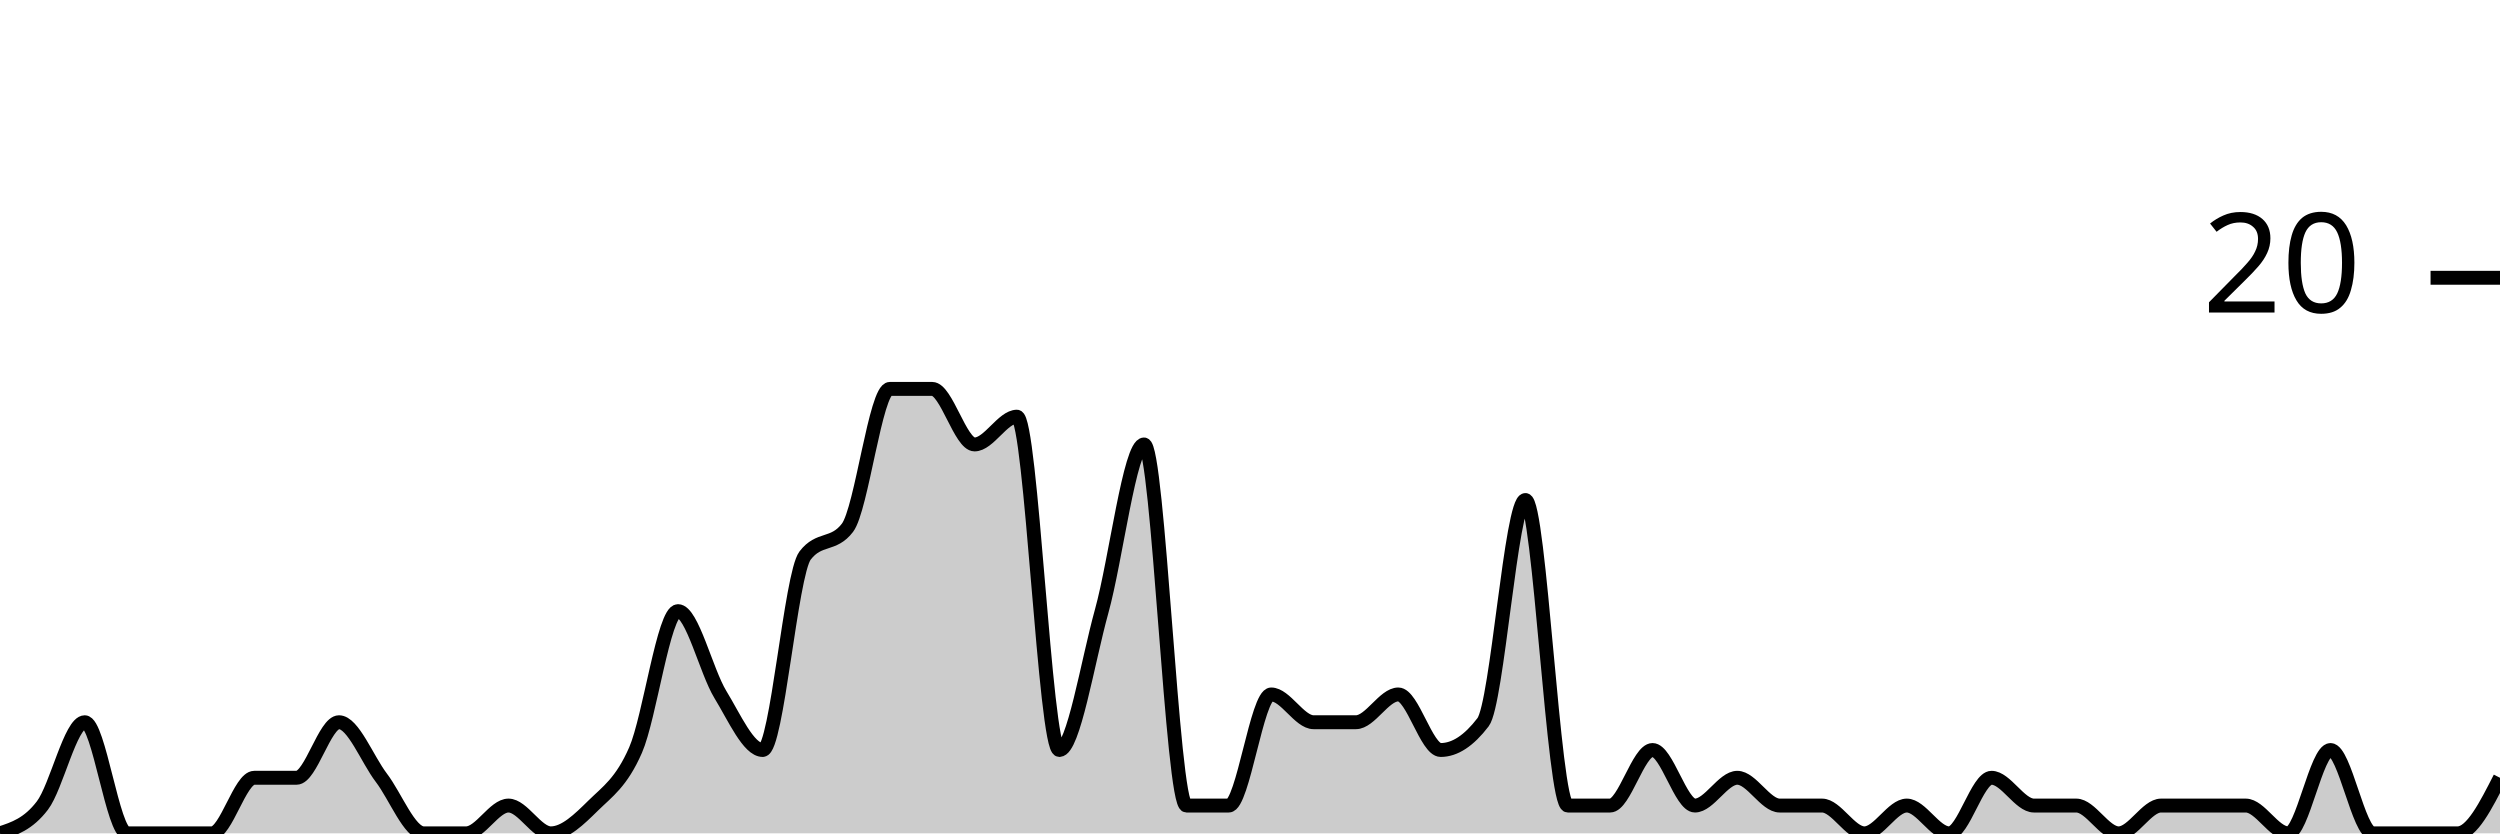
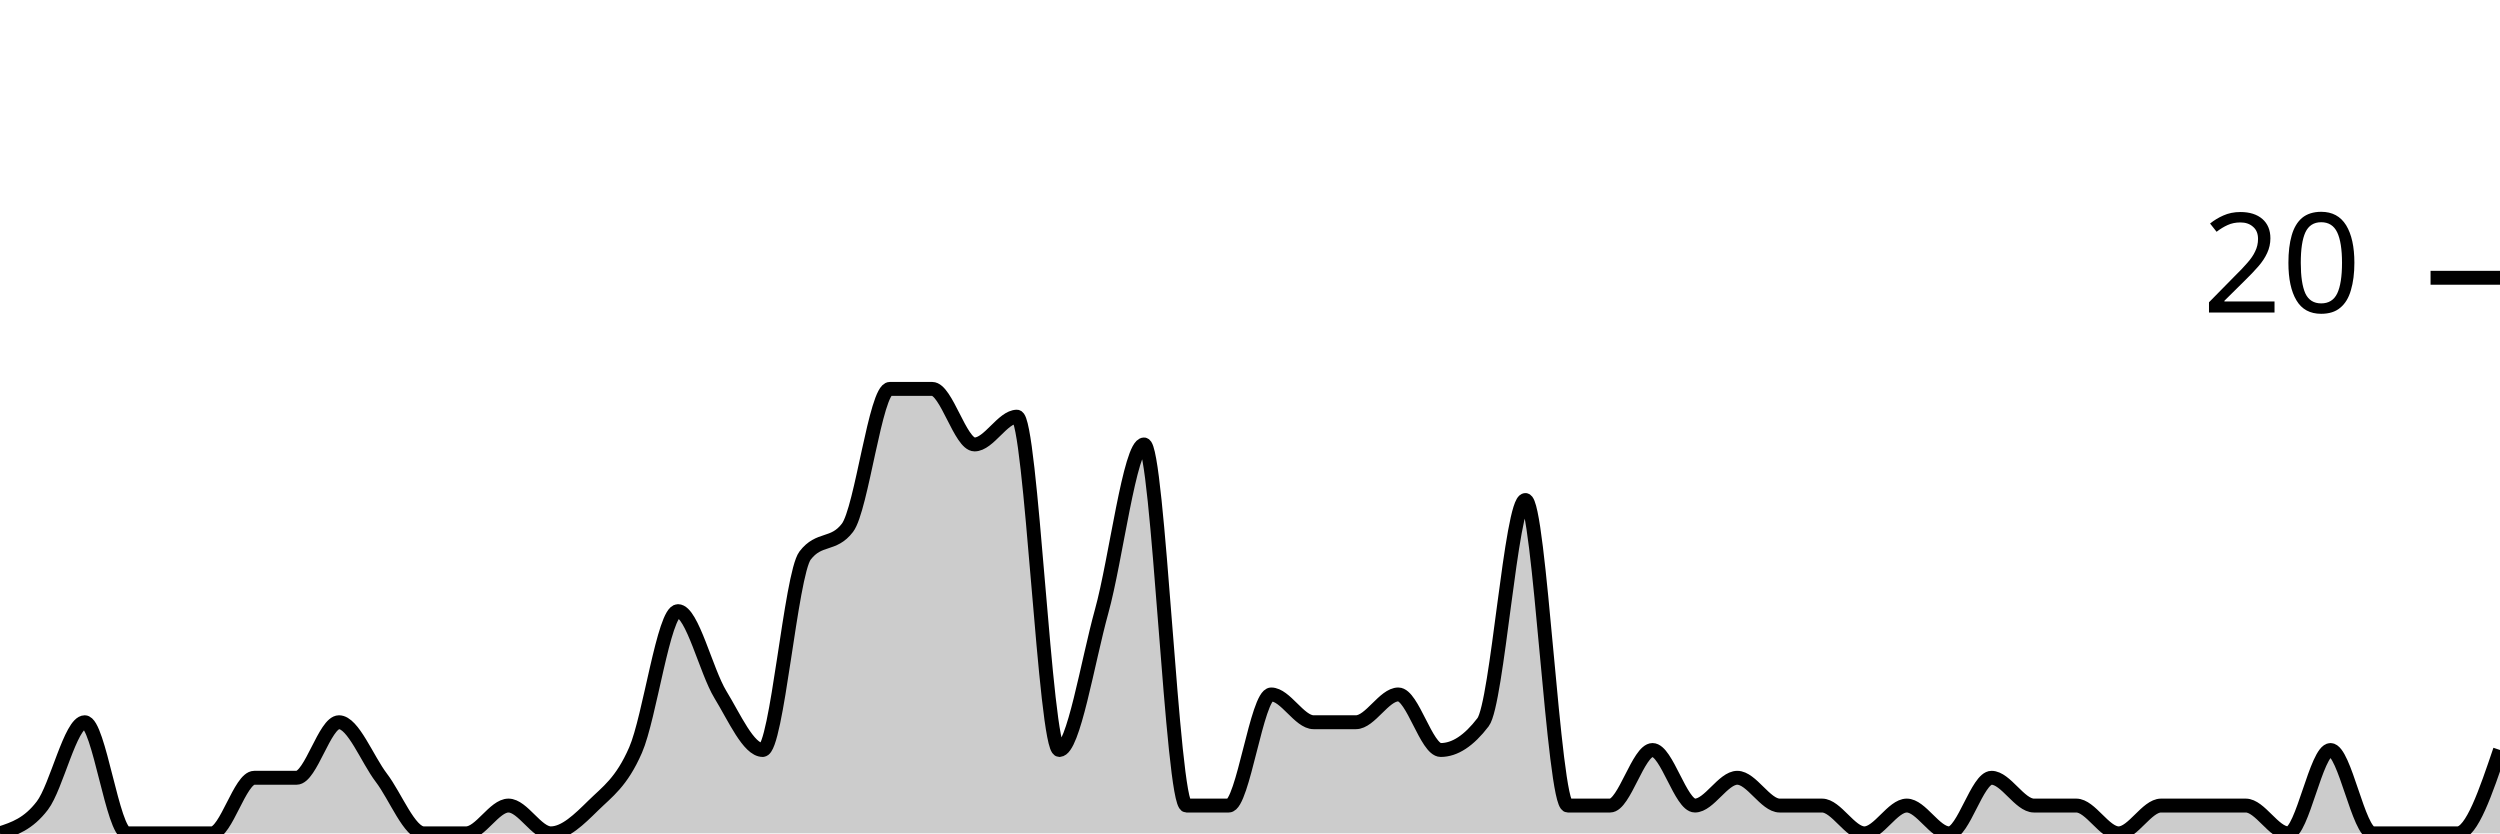
<svg xmlns="http://www.w3.org/2000/svg" viewBox="0 0 180 60">
  <g transform="translate(0,20)">
-     <path class="area" fill="rgba(0, 0, 0, 0.2)" d="M0,40C1.017,39.667,2.034,39.333,3.051,38C4.068,36.667,5.085,32,6.102,32C7.119,32,8.136,40,9.153,40C10.169,40,11.186,40,12.203,40C13.22,40,14.237,40,15.254,40C16.271,40,17.288,36,18.305,36C19.322,36,20.339,36,21.356,36C22.373,36,23.39,32,24.407,32C25.424,32,26.441,34.667,27.458,36C28.475,37.333,29.492,40,30.508,40C31.525,40,32.542,40,33.559,40C34.576,40,35.593,38,36.61,38C37.627,38,38.644,40,39.661,40C40.678,40,41.695,39,42.712,38C43.729,37,44.746,36.333,45.763,34C46.78,31.667,47.797,24,48.814,24C49.831,24,50.847,28.333,51.864,30C52.881,31.667,53.898,34,54.915,34C55.932,34,56.949,21.333,57.966,20C58.983,18.667,60,19.333,61.017,18C62.034,16.667,63.051,8,64.068,8C65.085,8,66.102,8,67.119,8C68.136,8,69.153,12,70.169,12C71.186,12,72.203,10,73.22,10C74.237,10,75.254,34,76.271,34C77.288,34,78.305,27.667,79.322,24C80.339,20.333,81.356,12,82.373,12C83.39,12,84.407,38,85.424,38C86.441,38,87.458,38,88.475,38C89.492,38,90.508,30,91.525,30C92.542,30,93.559,32,94.576,32C95.593,32,96.61,32,97.627,32C98.644,32,99.661,30,100.678,30C101.695,30,102.712,34,103.729,34C104.746,34,105.763,33.333,106.78,32C107.797,30.667,108.814,16,109.831,16C110.847,16,111.864,38,112.881,38C113.898,38,114.915,38,115.932,38C116.949,38,117.966,34,118.983,34C120,34,121.017,38,122.034,38C123.051,38,124.068,36,125.085,36C126.102,36,127.119,38,128.136,38C129.153,38,130.169,38,131.186,38C132.203,38,133.22,40,134.237,40C135.254,40,136.271,38,137.288,38C138.305,38,139.322,40,140.339,40C141.356,40,142.373,36,143.39,36C144.407,36,145.424,38,146.441,38C147.458,38,148.475,38,149.492,38C150.508,38,151.525,40,152.542,40C153.559,40,154.576,38,155.593,38C156.61,38,157.627,38,158.644,38C159.661,38,160.678,38,161.695,38C162.712,38,163.729,40,164.746,40C165.763,40,166.78,34,167.797,34C168.814,34,169.831,40,170.847,40C171.864,40,172.881,40,173.898,40C174.915,40,175.932,40,176.949,40C177.966,40,178.983,38,180,36L180,40C178.983,40,177.966,40,176.949,40C175.932,40,174.915,40,173.898,40C172.881,40,171.864,40,170.847,40C169.831,40,168.814,40,167.797,40C166.78,40,165.763,40,164.746,40C163.729,40,162.712,40,161.695,40C160.678,40,159.661,40,158.644,40C157.627,40,156.61,40,155.593,40C154.576,40,153.559,40,152.542,40C151.525,40,150.508,40,149.492,40C148.475,40,147.458,40,146.441,40C145.424,40,144.407,40,143.39,40C142.373,40,141.356,40,140.339,40C139.322,40,138.305,40,137.288,40C136.271,40,135.254,40,134.237,40C133.22,40,132.203,40,131.186,40C130.169,40,129.153,40,128.136,40C127.119,40,126.102,40,125.085,40C124.068,40,123.051,40,122.034,40C121.017,40,120,40,118.983,40C117.966,40,116.949,40,115.932,40C114.915,40,113.898,40,112.881,40C111.864,40,110.847,40,109.831,40C108.814,40,107.797,40,106.78,40C105.763,40,104.746,40,103.729,40C102.712,40,101.695,40,100.678,40C99.661,40,98.644,40,97.627,40C96.61,40,95.593,40,94.576,40C93.559,40,92.542,40,91.525,40C90.508,40,89.492,40,88.475,40C87.458,40,86.441,40,85.424,40C84.407,40,83.39,40,82.373,40C81.356,40,80.339,40,79.322,40C78.305,40,77.288,40,76.271,40C75.254,40,74.237,40,73.22,40C72.203,40,71.186,40,70.169,40C69.153,40,68.136,40,67.119,40C66.102,40,65.085,40,64.068,40C63.051,40,62.034,40,61.017,40C60,40,58.983,40,57.966,40C56.949,40,55.932,40,54.915,40C53.898,40,52.881,40,51.864,40C50.847,40,49.831,40,48.814,40C47.797,40,46.78,40,45.763,40C44.746,40,43.729,40,42.712,40C41.695,40,40.678,40,39.661,40C38.644,40,37.627,40,36.61,40C35.593,40,34.576,40,33.559,40C32.542,40,31.525,40,30.508,40C29.492,40,28.475,40,27.458,40C26.441,40,25.424,40,24.407,40C23.39,40,22.373,40,21.356,40C20.339,40,19.322,40,18.305,40C17.288,40,16.271,40,15.254,40C14.237,40,13.22,40,12.203,40C11.186,40,10.169,40,9.153,40C8.136,40,7.119,40,6.102,40C5.085,40,4.068,40,3.051,40C2.034,40,1.017,40,0,40Z" />
-     <path class="line" stroke="black" fill="none" d="M0,40C1.017,39.667,2.034,39.333,3.051,38C4.068,36.667,5.085,32,6.102,32C7.119,32,8.136,40,9.153,40C10.169,40,11.186,40,12.203,40C13.22,40,14.237,40,15.254,40C16.271,40,17.288,36,18.305,36C19.322,36,20.339,36,21.356,36C22.373,36,23.39,32,24.407,32C25.424,32,26.441,34.667,27.458,36C28.475,37.333,29.492,40,30.508,40C31.525,40,32.542,40,33.559,40C34.576,40,35.593,38,36.61,38C37.627,38,38.644,40,39.661,40C40.678,40,41.695,39,42.712,38C43.729,37,44.746,36.333,45.763,34C46.78,31.667,47.797,24,48.814,24C49.831,24,50.847,28.333,51.864,30C52.881,31.667,53.898,34,54.915,34C55.932,34,56.949,21.333,57.966,20C58.983,18.667,60,19.333,61.017,18C62.034,16.667,63.051,8,64.068,8C65.085,8,66.102,8,67.119,8C68.136,8,69.153,12,70.169,12C71.186,12,72.203,10,73.22,10C74.237,10,75.254,34,76.271,34C77.288,34,78.305,27.667,79.322,24C80.339,20.333,81.356,12,82.373,12C83.39,12,84.407,38,85.424,38C86.441,38,87.458,38,88.475,38C89.492,38,90.508,30,91.525,30C92.542,30,93.559,32,94.576,32C95.593,32,96.61,32,97.627,32C98.644,32,99.661,30,100.678,30C101.695,30,102.712,34,103.729,34C104.746,34,105.763,33.333,106.78,32C107.797,30.667,108.814,16,109.831,16C110.847,16,111.864,38,112.881,38C113.898,38,114.915,38,115.932,38C116.949,38,117.966,34,118.983,34C120,34,121.017,38,122.034,38C123.051,38,124.068,36,125.085,36C126.102,36,127.119,38,128.136,38C129.153,38,130.169,38,131.186,38C132.203,38,133.22,40,134.237,40C135.254,40,136.271,38,137.288,38C138.305,38,139.322,40,140.339,40C141.356,40,142.373,36,143.39,36C144.407,36,145.424,38,146.441,38C147.458,38,148.475,38,149.492,38C150.508,38,151.525,40,152.542,40C153.559,40,154.576,38,155.593,38C156.61,38,157.627,38,158.644,38C159.661,38,160.678,38,161.695,38C162.712,38,163.729,40,164.746,40C165.763,40,166.78,34,167.797,34C168.814,34,169.831,40,170.847,40C171.864,40,172.881,40,173.898,40C174.915,40,175.932,40,176.949,40C177.966,40,178.983,38,180,36" />
+     <path class="area" fill="rgba(0, 0, 0, 0.2)" d="M0,40C1.017,39.667,2.034,39.333,3.051,38C4.068,36.667,5.085,32,6.102,32C7.119,32,8.136,40,9.153,40C10.169,40,11.186,40,12.203,40C13.22,40,14.237,40,15.254,40C16.271,40,17.288,36,18.305,36C19.322,36,20.339,36,21.356,36C22.373,36,23.39,32,24.407,32C25.424,32,26.441,34.667,27.458,36C28.475,37.333,29.492,40,30.508,40C31.525,40,32.542,40,33.559,40C34.576,40,35.593,38,36.61,38C37.627,38,38.644,40,39.661,40C40.678,40,41.695,39,42.712,38C43.729,37,44.746,36.333,45.763,34C46.78,31.667,47.797,24,48.814,24C49.831,24,50.847,28.333,51.864,30C52.881,31.667,53.898,34,54.915,34C55.932,34,56.949,21.333,57.966,20C58.983,18.667,60,19.333,61.017,18C62.034,16.667,63.051,8,64.068,8C65.085,8,66.102,8,67.119,8C68.136,8,69.153,12,70.169,12C71.186,12,72.203,10,73.22,10C74.237,10,75.254,34,76.271,34C77.288,34,78.305,27.667,79.322,24C80.339,20.333,81.356,12,82.373,12C83.39,12,84.407,38,85.424,38C86.441,38,87.458,38,88.475,38C89.492,38,90.508,30,91.525,30C92.542,30,93.559,32,94.576,32C95.593,32,96.61,32,97.627,32C98.644,32,99.661,30,100.678,30C101.695,30,102.712,34,103.729,34C104.746,34,105.763,33.333,106.78,32C107.797,30.667,108.814,16,109.831,16C110.847,16,111.864,38,112.881,38C113.898,38,114.915,38,115.932,38C116.949,38,117.966,34,118.983,34C120,34,121.017,38,122.034,38C123.051,38,124.068,36,125.085,36C126.102,36,127.119,38,128.136,38C129.153,38,130.169,38,131.186,38C132.203,38,133.22,40,134.237,40C135.254,40,136.271,38,137.288,38C138.305,38,139.322,40,140.339,40C141.356,40,142.373,36,143.39,36C144.407,36,145.424,38,146.441,38C147.458,38,148.475,38,149.492,38C150.508,38,151.525,40,152.542,40C153.559,40,154.576,38,155.593,38C156.61,38,157.627,38,158.644,38C159.661,38,160.678,38,161.695,38C162.712,38,163.729,40,164.746,40C165.763,40,166.78,34,167.797,34C168.814,34,169.831,40,170.847,40C171.864,40,172.881,40,173.898,40C174.915,40,175.932,40,176.949,40C177.966,40,178.983,37,180,34L180,40C178.983,40,177.966,40,176.949,40C175.932,40,174.915,40,173.898,40C172.881,40,171.864,40,170.847,40C169.831,40,168.814,40,167.797,40C166.78,40,165.763,40,164.746,40C163.729,40,162.712,40,161.695,40C160.678,40,159.661,40,158.644,40C157.627,40,156.61,40,155.593,40C154.576,40,153.559,40,152.542,40C151.525,40,150.508,40,149.492,40C148.475,40,147.458,40,146.441,40C145.424,40,144.407,40,143.39,40C142.373,40,141.356,40,140.339,40C139.322,40,138.305,40,137.288,40C136.271,40,135.254,40,134.237,40C133.22,40,132.203,40,131.186,40C130.169,40,129.153,40,128.136,40C127.119,40,126.102,40,125.085,40C124.068,40,123.051,40,122.034,40C121.017,40,120,40,118.983,40C117.966,40,116.949,40,115.932,40C114.915,40,113.898,40,112.881,40C111.864,40,110.847,40,109.831,40C108.814,40,107.797,40,106.78,40C105.763,40,104.746,40,103.729,40C102.712,40,101.695,40,100.678,40C99.661,40,98.644,40,97.627,40C96.61,40,95.593,40,94.576,40C93.559,40,92.542,40,91.525,40C90.508,40,89.492,40,88.475,40C87.458,40,86.441,40,85.424,40C84.407,40,83.39,40,82.373,40C81.356,40,80.339,40,79.322,40C78.305,40,77.288,40,76.271,40C75.254,40,74.237,40,73.22,40C72.203,40,71.186,40,70.169,40C69.153,40,68.136,40,67.119,40C66.102,40,65.085,40,64.068,40C63.051,40,62.034,40,61.017,40C60,40,58.983,40,57.966,40C56.949,40,55.932,40,54.915,40C53.898,40,52.881,40,51.864,40C50.847,40,49.831,40,48.814,40C47.797,40,46.78,40,45.763,40C44.746,40,43.729,40,42.712,40C41.695,40,40.678,40,39.661,40C38.644,40,37.627,40,36.61,40C35.593,40,34.576,40,33.559,40C32.542,40,31.525,40,30.508,40C29.492,40,28.475,40,27.458,40C26.441,40,25.424,40,24.407,40C23.39,40,22.373,40,21.356,40C20.339,40,19.322,40,18.305,40C17.288,40,16.271,40,15.254,40C14.237,40,13.22,40,12.203,40C11.186,40,10.169,40,9.153,40C8.136,40,7.119,40,6.102,40C5.085,40,4.068,40,3.051,40C2.034,40,1.017,40,0,40Z" />
+     <path class="line" stroke="black" fill="none" d="M0,40C1.017,39.667,2.034,39.333,3.051,38C4.068,36.667,5.085,32,6.102,32C7.119,32,8.136,40,9.153,40C10.169,40,11.186,40,12.203,40C13.22,40,14.237,40,15.254,40C16.271,40,17.288,36,18.305,36C19.322,36,20.339,36,21.356,36C22.373,36,23.39,32,24.407,32C25.424,32,26.441,34.667,27.458,36C28.475,37.333,29.492,40,30.508,40C31.525,40,32.542,40,33.559,40C34.576,40,35.593,38,36.61,38C37.627,38,38.644,40,39.661,40C40.678,40,41.695,39,42.712,38C43.729,37,44.746,36.333,45.763,34C46.78,31.667,47.797,24,48.814,24C49.831,24,50.847,28.333,51.864,30C52.881,31.667,53.898,34,54.915,34C55.932,34,56.949,21.333,57.966,20C58.983,18.667,60,19.333,61.017,18C62.034,16.667,63.051,8,64.068,8C65.085,8,66.102,8,67.119,8C68.136,8,69.153,12,70.169,12C71.186,12,72.203,10,73.22,10C74.237,10,75.254,34,76.271,34C77.288,34,78.305,27.667,79.322,24C80.339,20.333,81.356,12,82.373,12C83.39,12,84.407,38,85.424,38C86.441,38,87.458,38,88.475,38C89.492,38,90.508,30,91.525,30C92.542,30,93.559,32,94.576,32C95.593,32,96.61,32,97.627,32C98.644,32,99.661,30,100.678,30C101.695,30,102.712,34,103.729,34C104.746,34,105.763,33.333,106.78,32C107.797,30.667,108.814,16,109.831,16C110.847,16,111.864,38,112.881,38C113.898,38,114.915,38,115.932,38C116.949,38,117.966,34,118.983,34C120,34,121.017,38,122.034,38C123.051,38,124.068,36,125.085,36C126.102,36,127.119,38,128.136,38C129.153,38,130.169,38,131.186,38C132.203,38,133.22,40,134.237,40C135.254,40,136.271,38,137.288,38C138.305,38,139.322,40,140.339,40C141.356,40,142.373,36,143.39,36C144.407,36,145.424,38,146.441,38C147.458,38,148.475,38,149.492,38C150.508,38,151.525,40,152.542,40C153.559,40,154.576,38,155.593,38C156.61,38,157.627,38,158.644,38C159.661,38,160.678,38,161.695,38C162.712,38,163.729,40,164.746,40C165.763,40,166.78,34,167.797,34C168.814,34,169.831,40,170.847,40C171.864,40,172.881,40,173.898,40C174.915,40,175.932,40,176.949,40C177.966,40,178.983,37,180,34" />
    <path class="axis-ceiling" stroke-width="1" stroke="black" fill="none" d="M175,0L180,0" />
    <text class="axis-ceiling-label" font-family="sans-serif" text-anchor="end" font-size="10px" x="170" y="2.5">20</text>
  </g>
</svg>
